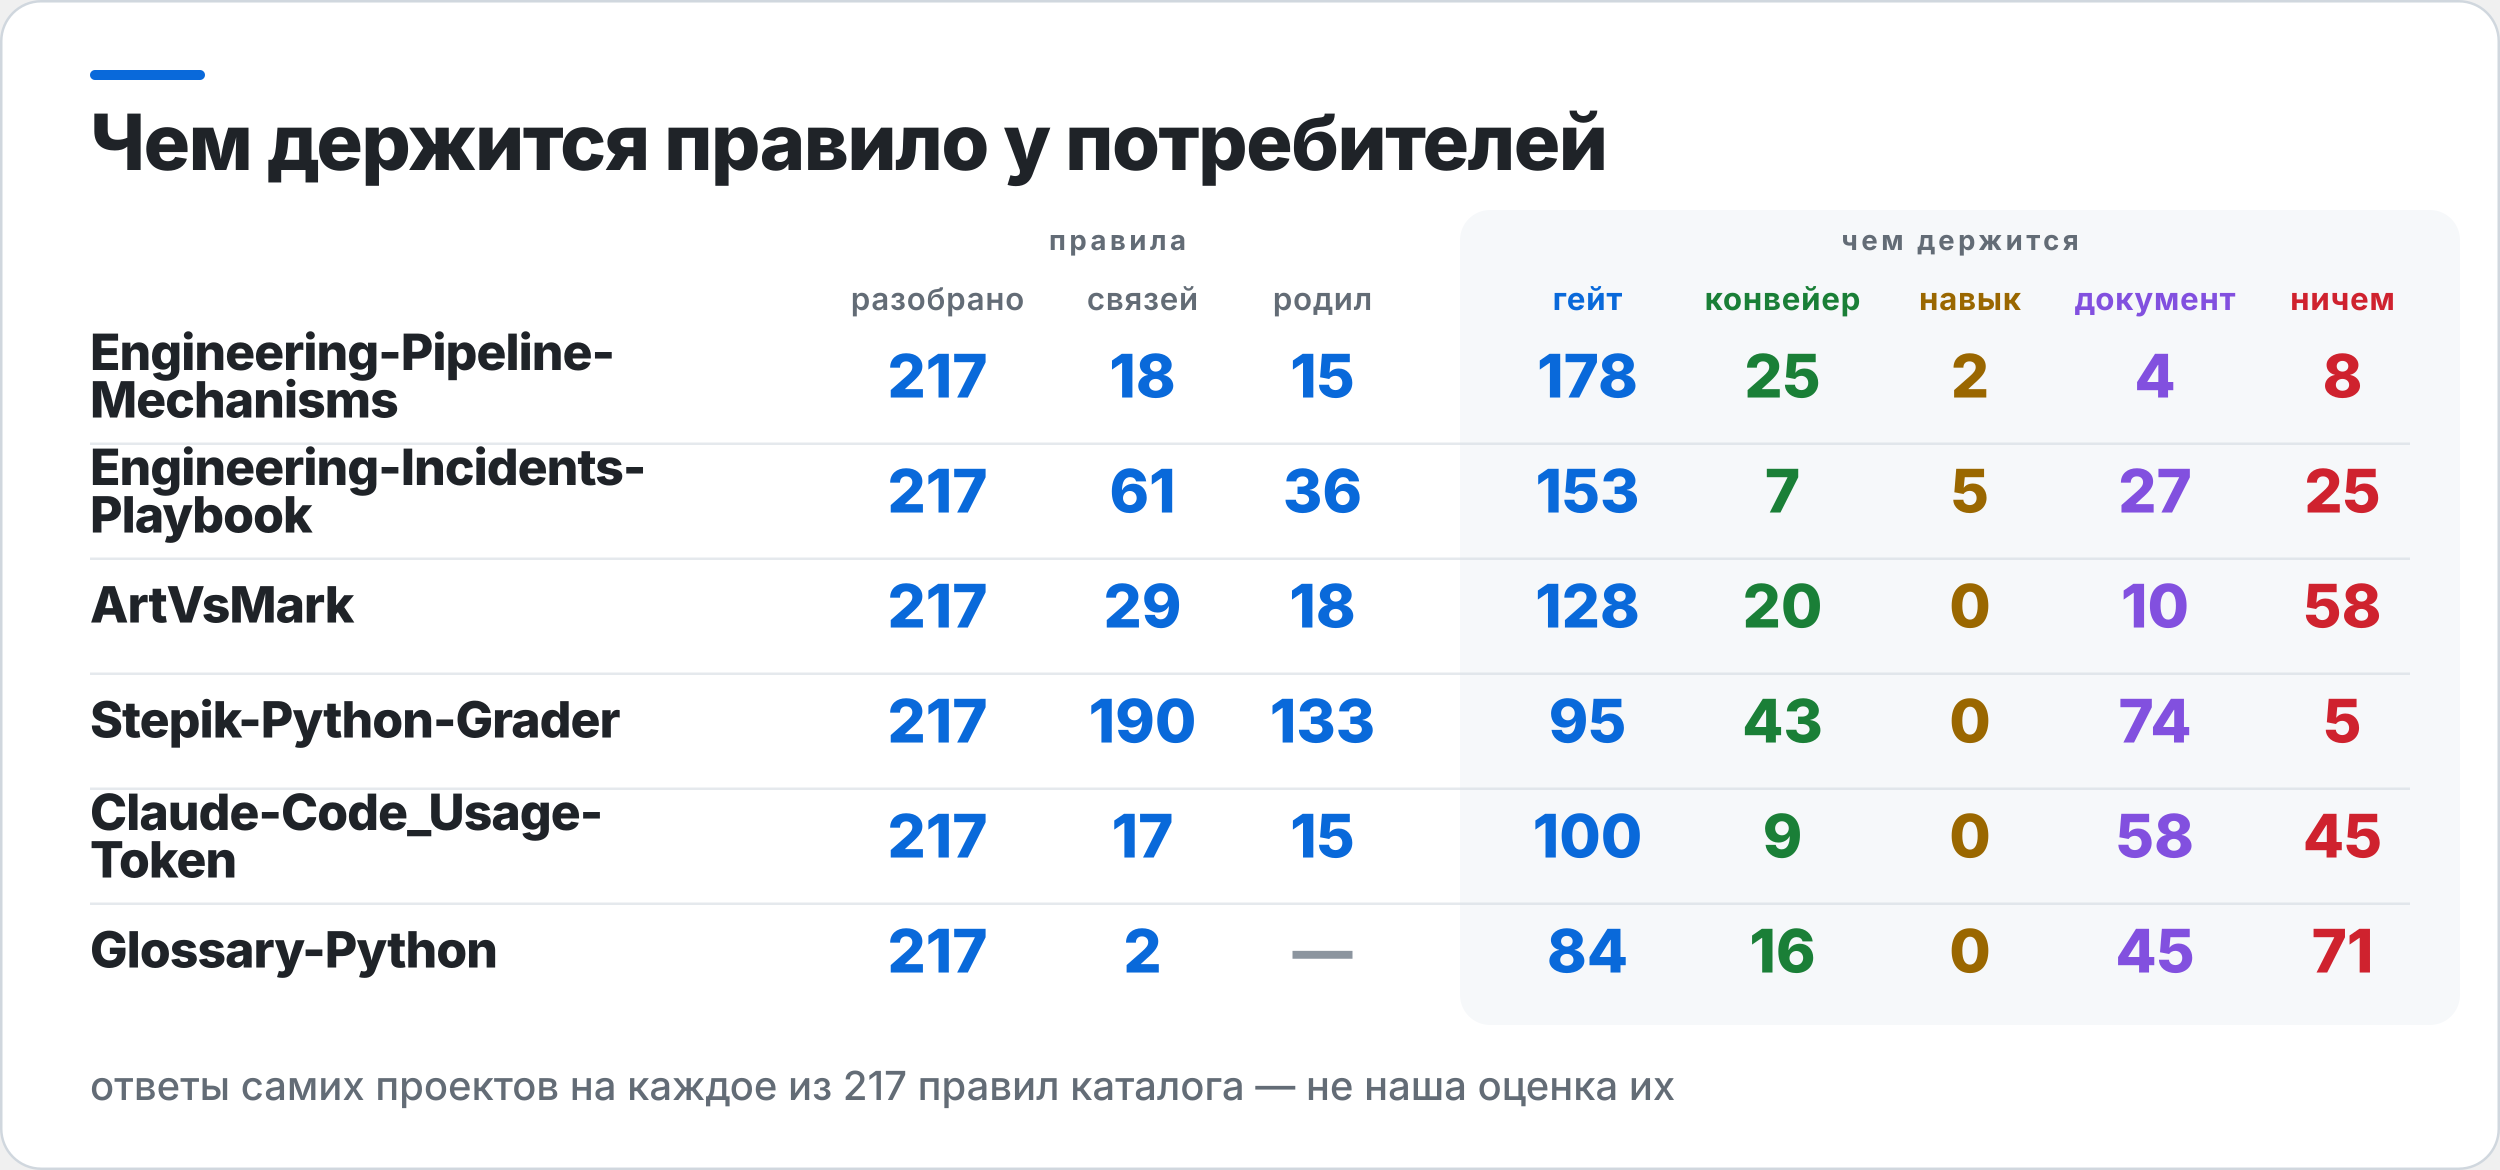
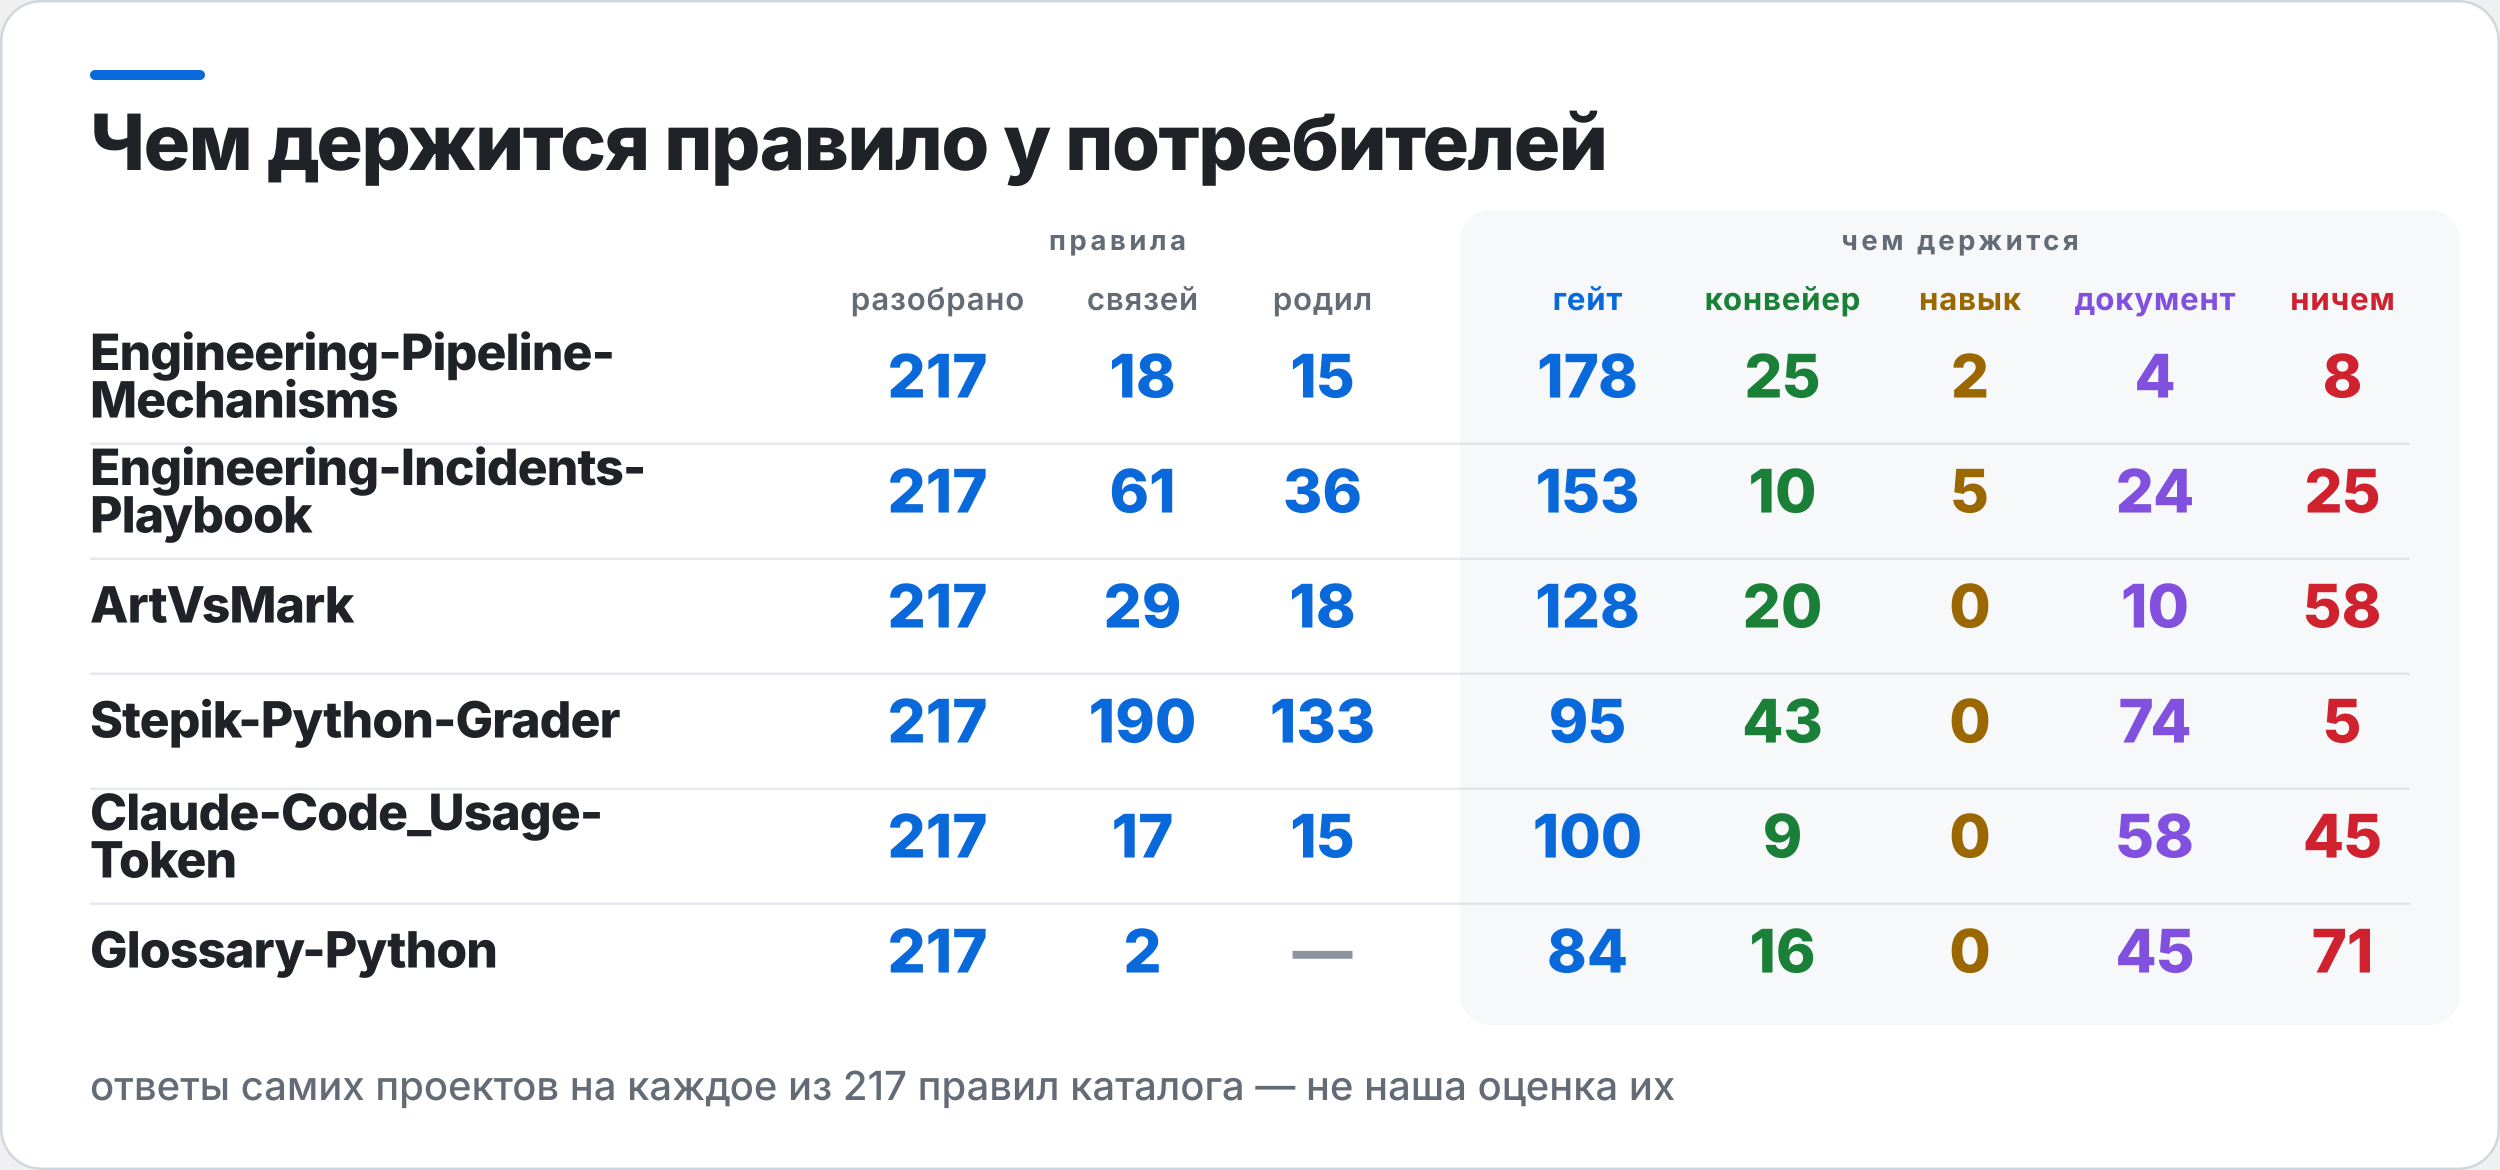
<svg xmlns="http://www.w3.org/2000/svg" width="1000" height="468" viewBox="0 0 1000 468" role="img" aria-label="Чем держится правило у потребителей">
  <rect x="0.5" y="0.5" width="999" height="467" rx="16" fill="#FFFFFF" stroke="#D0D7DE" />
  <rect x="36" y="28" width="46" height="4" rx="2" fill="#0969DA" />
  <rect x="584" y="84" width="400" height="326" rx="12" fill="#F6F8FA" />
  <text x="36" y="68" fill="#1F2328" font-family="Inter,Segoe UI,Helvetica,Arial,sans-serif" font-size="31" font-weight="800" letter-spacing="-0.6">Чем держится правило у потребителей</text>
  <text x="447" y="100" fill="#636C76" font-family="Inter,Segoe UI,Helvetica,Arial,sans-serif" font-size="11" font-weight="700" letter-spacing="1.4" text-anchor="middle">правила</text>
  <text x="784" y="100" fill="#636C76" font-family="Inter,Segoe UI,Helvetica,Arial,sans-serif" font-size="11" font-weight="700" letter-spacing="1.4" text-anchor="middle">чем держится</text>
  <text x="375" y="124" fill="#636C76" font-family="Inter,Segoe UI,Helvetica,Arial,sans-serif" font-size="12.5" font-weight="600" letter-spacing="0.3" text-anchor="middle">разобрано</text>
  <text x="457" y="124" fill="#636C76" font-family="Inter,Segoe UI,Helvetica,Arial,sans-serif" font-size="12.5" font-weight="600" letter-spacing="0.3" text-anchor="middle">связей</text>
  <text x="529" y="124" fill="#636C76" font-family="Inter,Segoe UI,Helvetica,Arial,sans-serif" font-size="12.5" font-weight="600" letter-spacing="0.3" text-anchor="middle">родил</text>
  <text x="635" y="124" fill="#0969DA" font-family="Inter,Segoe UI,Helvetica,Arial,sans-serif" font-size="12.5" font-weight="700" letter-spacing="0.3" text-anchor="middle">гейт</text>
  <text x="713" y="124" fill="#1A7F37" font-family="Inter,Segoe UI,Helvetica,Arial,sans-serif" font-size="12.5" font-weight="700" letter-spacing="0.3" text-anchor="middle">конвейер</text>
  <text x="788" y="124" fill="#9A6700" font-family="Inter,Segoe UI,Helvetica,Arial,sans-serif" font-size="12.5" font-weight="700" letter-spacing="0.3" text-anchor="middle">навык</text>
  <text x="862" y="124" fill="#8250DF" font-family="Inter,Segoe UI,Helvetica,Arial,sans-serif" font-size="12.5" font-weight="700" letter-spacing="0.3" text-anchor="middle">документ</text>
  <text x="937" y="124" fill="#CF222E" font-family="Inter,Segoe UI,Helvetica,Arial,sans-serif" font-size="12.5" font-weight="700" letter-spacing="0.3" text-anchor="middle">ничем</text>
  <text x="36" y="148" fill="#1F2328" font-family="Inter,Segoe UI,Helvetica,Arial,sans-serif" font-size="20" font-weight="800" letter-spacing="-0.4">Engineering-Pipeline-</text>
  <text x="36" y="167" fill="#1F2328" font-family="Inter,Segoe UI,Helvetica,Arial,sans-serif" font-size="20" font-weight="800" letter-spacing="-0.4">Mechanisms</text>
  <text x="375" y="159" fill="#0969DA" font-family="Inter,Segoe UI,Helvetica,Arial,sans-serif" font-size="24" font-weight="800" text-anchor="middle">217</text>
  <text x="457" y="159" fill="#0969DA" font-family="Inter,Segoe UI,Helvetica,Arial,sans-serif" font-size="24" font-weight="800" text-anchor="middle">18</text>
  <text x="529" y="159" fill="#0969DA" font-family="Inter,Segoe UI,Helvetica,Arial,sans-serif" font-size="24" font-weight="800" text-anchor="middle">15</text>
  <text x="635" y="159" fill="#0969DA" font-family="Inter,Segoe UI,Helvetica,Arial,sans-serif" font-size="24" font-weight="800" text-anchor="middle">178</text>
  <text x="713" y="159" fill="#1A7F37" font-family="Inter,Segoe UI,Helvetica,Arial,sans-serif" font-size="24" font-weight="800" text-anchor="middle">25</text>
  <text x="788" y="159" fill="#9A6700" font-family="Inter,Segoe UI,Helvetica,Arial,sans-serif" font-size="24" font-weight="800" text-anchor="middle">2</text>
  <text x="862" y="159" fill="#8250DF" font-family="Inter,Segoe UI,Helvetica,Arial,sans-serif" font-size="24" font-weight="800" text-anchor="middle">4</text>
  <text x="937" y="159" fill="#CF222E" font-family="Inter,Segoe UI,Helvetica,Arial,sans-serif" font-size="24" font-weight="800" text-anchor="middle">8</text>
  <rect x="36" y="177" width="928" height="1" fill="#D0D7DE" opacity="0.55" />
  <text x="36" y="194" fill="#1F2328" font-family="Inter,Segoe UI,Helvetica,Arial,sans-serif" font-size="20" font-weight="800" letter-spacing="-0.4">Engineering-Incidents-</text>
  <text x="36" y="213" fill="#1F2328" font-family="Inter,Segoe UI,Helvetica,Arial,sans-serif" font-size="20" font-weight="800" letter-spacing="-0.4">Playbook</text>
  <text x="375" y="205" fill="#0969DA" font-family="Inter,Segoe UI,Helvetica,Arial,sans-serif" font-size="24" font-weight="800" text-anchor="middle">217</text>
  <text x="457" y="205" fill="#0969DA" font-family="Inter,Segoe UI,Helvetica,Arial,sans-serif" font-size="24" font-weight="800" text-anchor="middle">61</text>
  <text x="529" y="205" fill="#0969DA" font-family="Inter,Segoe UI,Helvetica,Arial,sans-serif" font-size="24" font-weight="800" text-anchor="middle">36</text>
  <text x="635" y="205" fill="#0969DA" font-family="Inter,Segoe UI,Helvetica,Arial,sans-serif" font-size="24" font-weight="800" text-anchor="middle">153</text>
-   <text x="713" y="205" fill="#1A7F37" font-family="Inter,Segoe UI,Helvetica,Arial,sans-serif" font-size="24" font-weight="800" text-anchor="middle">7</text>
+   <text x="713" y="205" fill="#1A7F37" font-family="Inter,Segoe UI,Helvetica,Arial,sans-serif" font-size="24" font-weight="800" text-anchor="middle">10</text>
  <text x="788" y="205" fill="#9A6700" font-family="Inter,Segoe UI,Helvetica,Arial,sans-serif" font-size="24" font-weight="800" text-anchor="middle">5</text>
-   <text x="862" y="205" fill="#8250DF" font-family="Inter,Segoe UI,Helvetica,Arial,sans-serif" font-size="24" font-weight="800" text-anchor="middle">27</text>
+   <text x="862" y="205" fill="#8250DF" font-family="Inter,Segoe UI,Helvetica,Arial,sans-serif" font-size="24" font-weight="800" text-anchor="middle">24</text>
  <text x="937" y="205" fill="#CF222E" font-family="Inter,Segoe UI,Helvetica,Arial,sans-serif" font-size="24" font-weight="800" text-anchor="middle">25</text>
  <rect x="36" y="223" width="928" height="1" fill="#D0D7DE" opacity="0.55" />
  <text x="36" y="249" fill="#1F2328" font-family="Inter,Segoe UI,Helvetica,Arial,sans-serif" font-size="20" font-weight="800" letter-spacing="-0.4">ArtVsMark</text>
  <text x="375" y="251" fill="#0969DA" font-family="Inter,Segoe UI,Helvetica,Arial,sans-serif" font-size="24" font-weight="800" text-anchor="middle">217</text>
  <text x="457" y="251" fill="#0969DA" font-family="Inter,Segoe UI,Helvetica,Arial,sans-serif" font-size="24" font-weight="800" text-anchor="middle">29</text>
  <text x="529" y="251" fill="#0969DA" font-family="Inter,Segoe UI,Helvetica,Arial,sans-serif" font-size="24" font-weight="800" text-anchor="middle">18</text>
  <text x="635" y="251" fill="#0969DA" font-family="Inter,Segoe UI,Helvetica,Arial,sans-serif" font-size="24" font-weight="800" text-anchor="middle">128</text>
  <text x="713" y="251" fill="#1A7F37" font-family="Inter,Segoe UI,Helvetica,Arial,sans-serif" font-size="24" font-weight="800" text-anchor="middle">20</text>
  <text x="788" y="251" fill="#9A6700" font-family="Inter,Segoe UI,Helvetica,Arial,sans-serif" font-size="24" font-weight="800" text-anchor="middle">0</text>
  <text x="862" y="251" fill="#8250DF" font-family="Inter,Segoe UI,Helvetica,Arial,sans-serif" font-size="24" font-weight="800" text-anchor="middle">10</text>
  <text x="937" y="251" fill="#CF222E" font-family="Inter,Segoe UI,Helvetica,Arial,sans-serif" font-size="24" font-weight="800" text-anchor="middle">58</text>
  <rect x="36" y="269" width="928" height="1" fill="#D0D7DE" opacity="0.55" />
  <text x="36" y="295" fill="#1F2328" font-family="Inter,Segoe UI,Helvetica,Arial,sans-serif" font-size="20" font-weight="800" letter-spacing="-0.4">Stepik-Python-Grader</text>
  <text x="375" y="297" fill="#0969DA" font-family="Inter,Segoe UI,Helvetica,Arial,sans-serif" font-size="24" font-weight="800" text-anchor="middle">217</text>
  <text x="457" y="297" fill="#0969DA" font-family="Inter,Segoe UI,Helvetica,Arial,sans-serif" font-size="24" font-weight="800" text-anchor="middle">190</text>
  <text x="529" y="297" fill="#0969DA" font-family="Inter,Segoe UI,Helvetica,Arial,sans-serif" font-size="24" font-weight="800" text-anchor="middle">133</text>
  <text x="635" y="297" fill="#0969DA" font-family="Inter,Segoe UI,Helvetica,Arial,sans-serif" font-size="24" font-weight="800" text-anchor="middle">95</text>
  <text x="713" y="297" fill="#1A7F37" font-family="Inter,Segoe UI,Helvetica,Arial,sans-serif" font-size="24" font-weight="800" text-anchor="middle">43</text>
  <text x="788" y="297" fill="#9A6700" font-family="Inter,Segoe UI,Helvetica,Arial,sans-serif" font-size="24" font-weight="800" text-anchor="middle">0</text>
  <text x="862" y="297" fill="#8250DF" font-family="Inter,Segoe UI,Helvetica,Arial,sans-serif" font-size="24" font-weight="800" text-anchor="middle">74</text>
  <text x="937" y="297" fill="#CF222E" font-family="Inter,Segoe UI,Helvetica,Arial,sans-serif" font-size="24" font-weight="800" text-anchor="middle">5</text>
  <rect x="36" y="315" width="928" height="1" fill="#D0D7DE" opacity="0.55" />
  <text x="36" y="332" fill="#1F2328" font-family="Inter,Segoe UI,Helvetica,Arial,sans-serif" font-size="20" font-weight="800" letter-spacing="-0.4">Claude-Code_Usage-</text>
  <text x="36" y="351" fill="#1F2328" font-family="Inter,Segoe UI,Helvetica,Arial,sans-serif" font-size="20" font-weight="800" letter-spacing="-0.4">Token</text>
  <text x="375" y="343" fill="#0969DA" font-family="Inter,Segoe UI,Helvetica,Arial,sans-serif" font-size="24" font-weight="800" text-anchor="middle">217</text>
  <text x="457" y="343" fill="#0969DA" font-family="Inter,Segoe UI,Helvetica,Arial,sans-serif" font-size="24" font-weight="800" text-anchor="middle">17</text>
  <text x="529" y="343" fill="#0969DA" font-family="Inter,Segoe UI,Helvetica,Arial,sans-serif" font-size="24" font-weight="800" text-anchor="middle">15</text>
  <text x="635" y="343" fill="#0969DA" font-family="Inter,Segoe UI,Helvetica,Arial,sans-serif" font-size="24" font-weight="800" text-anchor="middle">100</text>
  <text x="713" y="343" fill="#1A7F37" font-family="Inter,Segoe UI,Helvetica,Arial,sans-serif" font-size="24" font-weight="800" text-anchor="middle">9</text>
  <text x="788" y="343" fill="#9A6700" font-family="Inter,Segoe UI,Helvetica,Arial,sans-serif" font-size="24" font-weight="800" text-anchor="middle">0</text>
  <text x="862" y="343" fill="#8250DF" font-family="Inter,Segoe UI,Helvetica,Arial,sans-serif" font-size="24" font-weight="800" text-anchor="middle">58</text>
  <text x="937" y="343" fill="#CF222E" font-family="Inter,Segoe UI,Helvetica,Arial,sans-serif" font-size="24" font-weight="800" text-anchor="middle">45</text>
  <rect x="36" y="361" width="928" height="1" fill="#D0D7DE" opacity="0.55" />
  <text x="36" y="387" fill="#1F2328" font-family="Inter,Segoe UI,Helvetica,Arial,sans-serif" font-size="20" font-weight="800" letter-spacing="-0.4">Glossary-Python</text>
  <text x="375" y="389" fill="#0969DA" font-family="Inter,Segoe UI,Helvetica,Arial,sans-serif" font-size="24" font-weight="800" text-anchor="middle">217</text>
  <text x="457" y="389" fill="#0969DA" font-family="Inter,Segoe UI,Helvetica,Arial,sans-serif" font-size="24" font-weight="800" text-anchor="middle">2</text>
  <text x="529" y="389" fill="#8C959F" font-family="Inter,Segoe UI,Helvetica,Arial,sans-serif" font-size="24" font-weight="800" text-anchor="middle">—</text>
  <text x="635" y="389" fill="#0969DA" font-family="Inter,Segoe UI,Helvetica,Arial,sans-serif" font-size="24" font-weight="800" text-anchor="middle">84</text>
  <text x="713" y="389" fill="#1A7F37" font-family="Inter,Segoe UI,Helvetica,Arial,sans-serif" font-size="24" font-weight="800" text-anchor="middle">16</text>
  <text x="788" y="389" fill="#9A6700" font-family="Inter,Segoe UI,Helvetica,Arial,sans-serif" font-size="24" font-weight="800" text-anchor="middle">0</text>
  <text x="862" y="389" fill="#8250DF" font-family="Inter,Segoe UI,Helvetica,Arial,sans-serif" font-size="24" font-weight="800" text-anchor="middle">45</text>
  <text x="937" y="389" fill="#CF222E" font-family="Inter,Segoe UI,Helvetica,Arial,sans-serif" font-size="24" font-weight="800" text-anchor="middle">71</text>
  <text x="36" y="440" fill="#636C76" font-family="Inter,Segoe UI,Helvetica,Arial,sans-serif" font-size="16" font-weight="500">ответы самих проектов на каждое из 217 правил каталога — не наша оценка их</text>
</svg>
